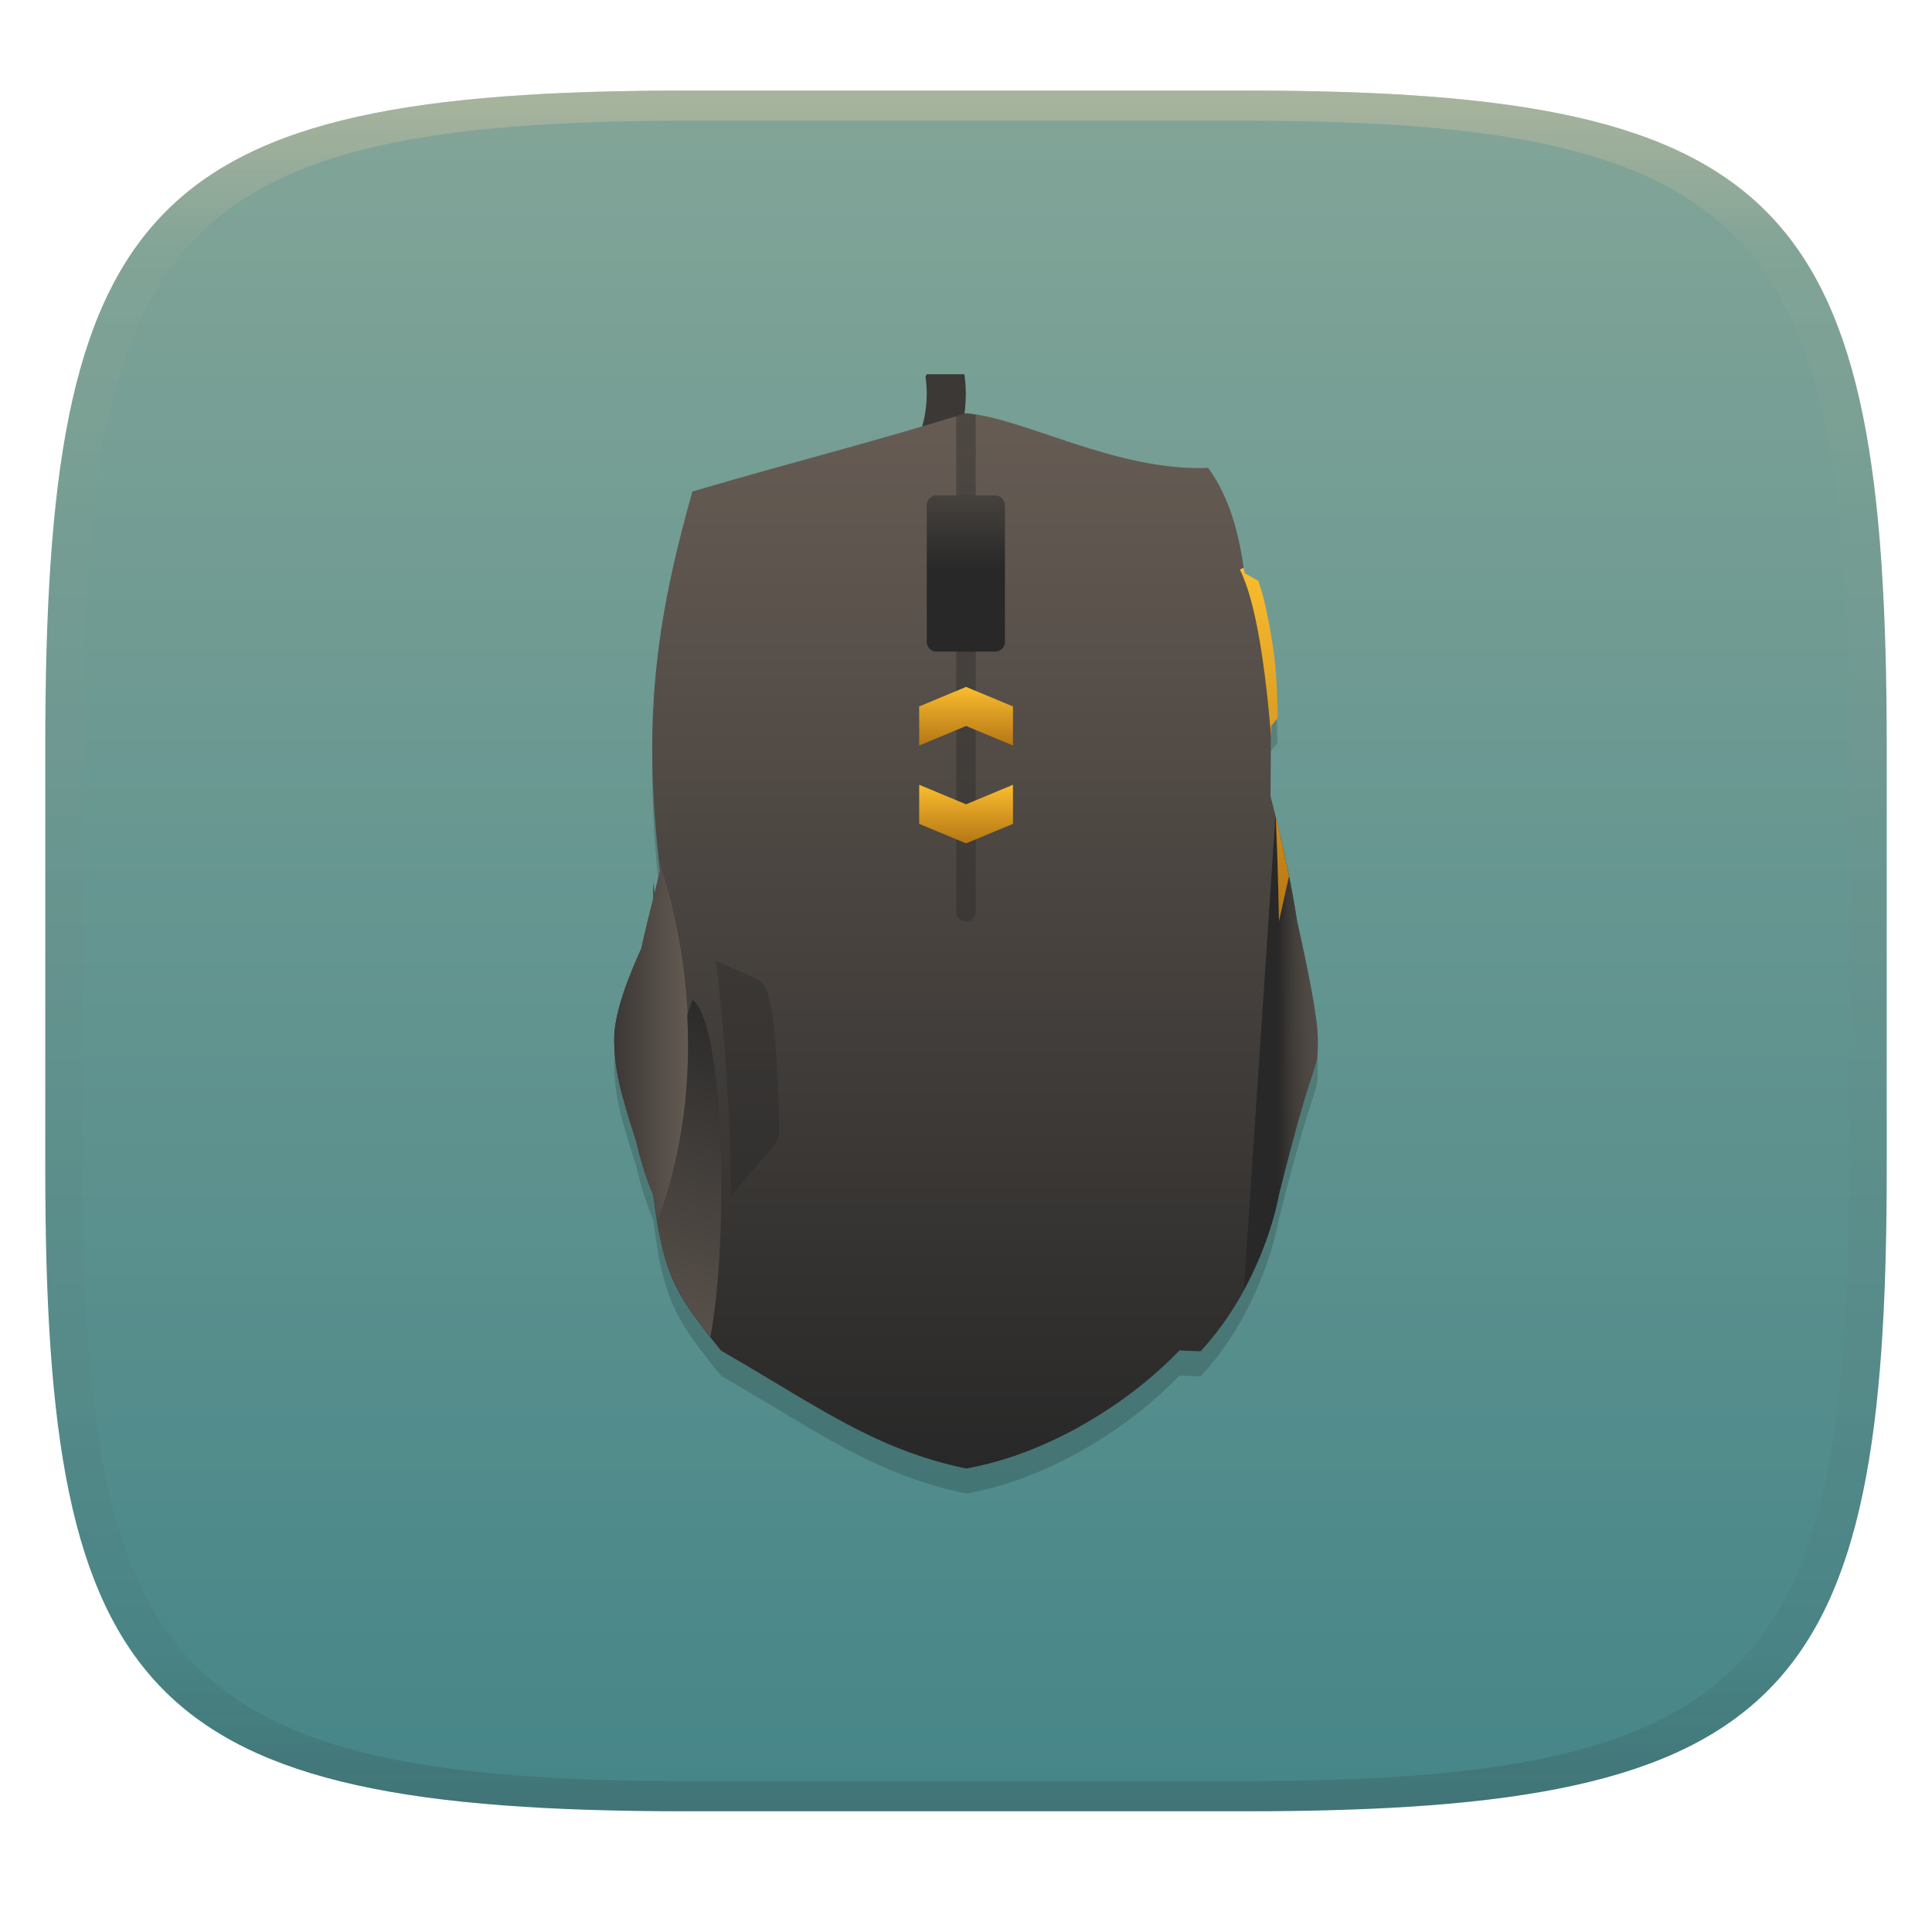
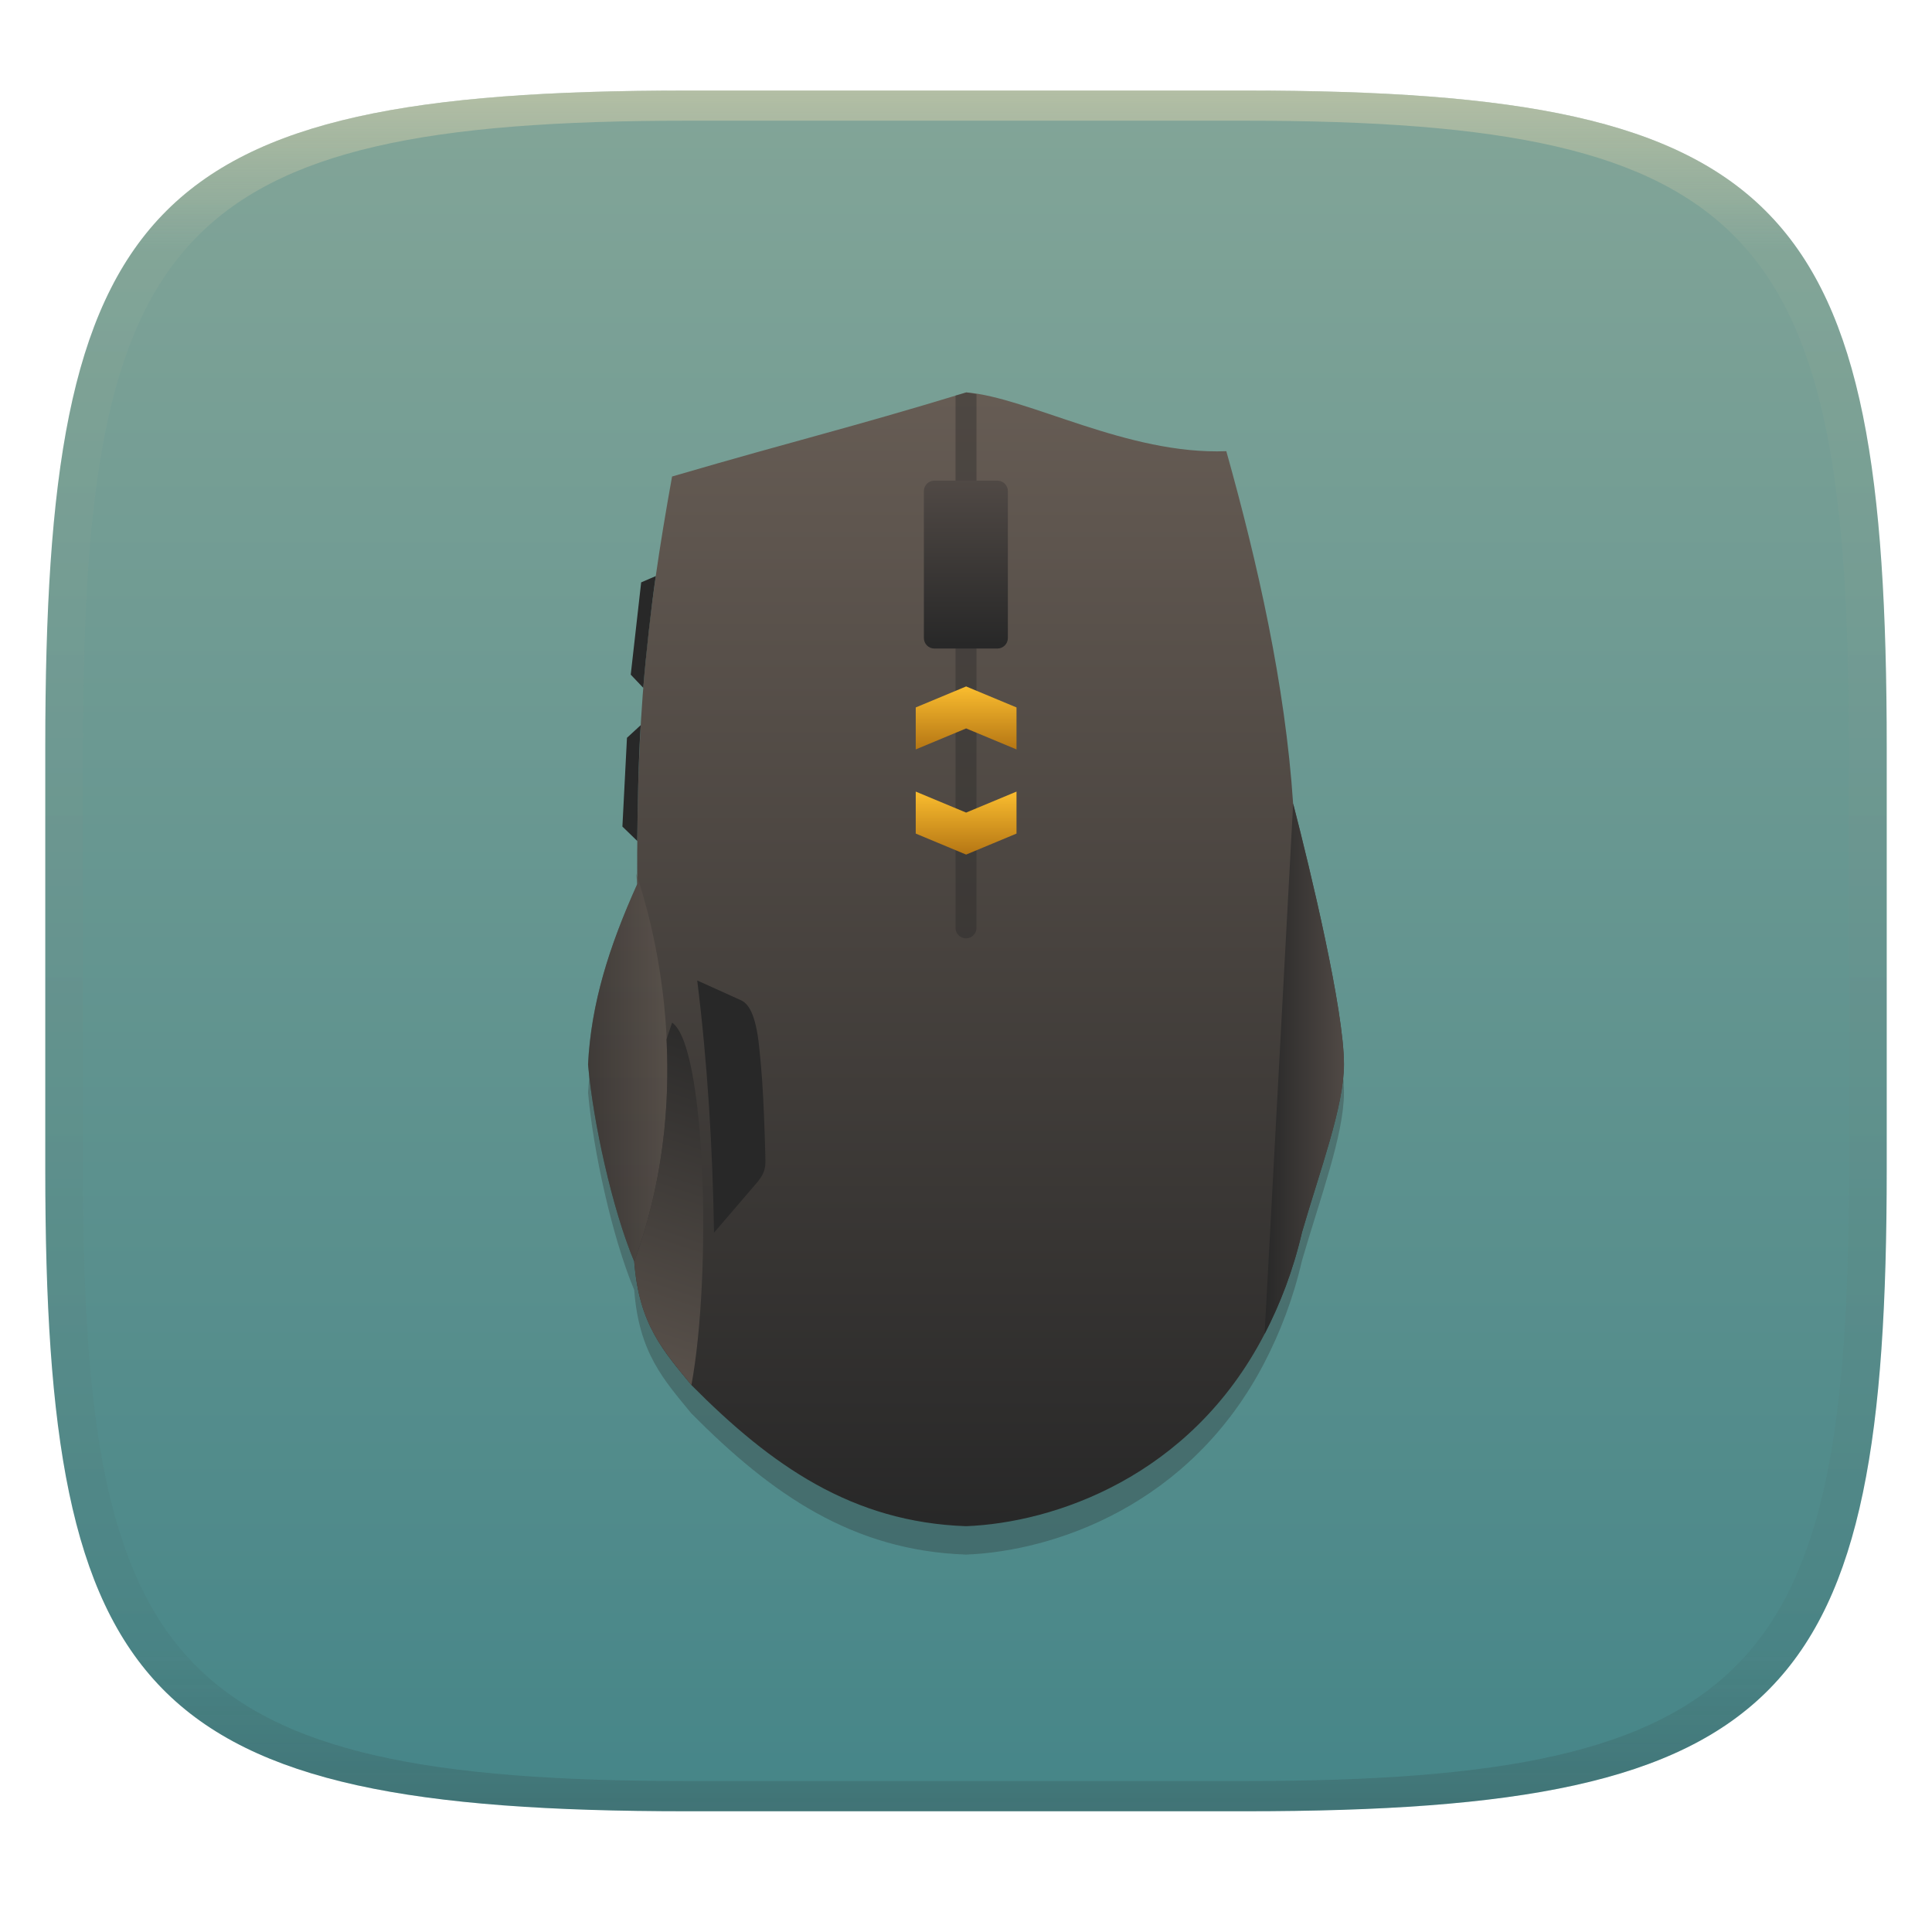
- <svg xmlns="http://www.w3.org/2000/svg" width="256" height="256" style="isolation:isolate" version="1.1">
-   <g transform="translate(0 -.1185)" filter="url(#a)">
-     <linearGradient id="b" x1=".5" x2=".5" y2="1" gradientTransform="matrix(244,0,0,228,5.981,12.12)" gradientUnits="userSpaceOnUse">
+ <svg xmlns="http://www.w3.org/2000/svg" width="256" height="256" style="isolation:isolate" version="1.1" viewBox="0 0 256 256">
+   <defs>
+     <linearGradient id="b-5" x1=".5" x2=".5" y2="1" gradientTransform="matrix(244,0,0,228,5.981,12.12)" gradientUnits="userSpaceOnUse">
      <stop stop-color="#83a598" offset="0" />
      <stop stop-color="#458588" offset="1" />
    </linearGradient>
-     <path d="m165 12.12c72 0 85 15 85 87v56c0 70-13 85-85 85h-74c-72 0-85-15-85-85v-56c0-72 13-87 85-87z" fill="url(#b)" />
-   </g>
-   <defs>
-     <linearGradient id="linearGradient31" x1=".5" x2=".5" y2="1" gradientTransform="matrix(244,0,0,228,5.988,12.12)" gradientUnits="userSpaceOnUse">
-       <stop stop-color="#d5c4a1" offset="0" />
-       <stop stop-color="#d5c4a1" stop-opacity=".098" offset=".1" />
+     <linearGradient id="linearGradient31" x1=".5" x2=".5" y2="1" gradientTransform="matrix(244,0,0,228,5.986,12)" gradientUnits="userSpaceOnUse">
+       <stop stop-color="#ebdbb2" offset="0" />
+       <stop stop-color="#ebdbb2" stop-opacity=".098" offset=".1" />
      <stop stop-color="#282828" stop-opacity=".1" offset=".9" />
      <stop stop-color="#282828" stop-opacity=".4" offset="1" />
    </linearGradient>
-     <linearGradient id="a">
-       <stop stop-color="#3c3836" offset="0" />
+     <linearGradient id="linearGradient30" x1="164.82" x2="174.61" y1="144.08" y2="144.08" gradientTransform="matrix(1.0744 0 0 1.0744 -9.5209 -13.187)" gradientUnits="userSpaceOnUse">
+       <stop stop-color="#282828" offset="0" />
      <stop stop-color="#504945" offset="1" />
    </linearGradient>
-     <linearGradient id="_lgradient_37" x1="-10.85" x2="-10.85" y1="1" gradientTransform="matrix(93.22,0,0,139.8,81.39,60.68)" gradientUnits="userSpaceOnUse">
+   </defs>
+   <g transform="translate(9.09e-6 -.12)" filter="url(#a-3)" style="isolation:isolate">
+     <path d="m165 12.12c72 0 85 15 85 87v56c0 70-13 85-85 85h-74c-72 0-85-15-85-85v-56c0-72 13-87 85-87z" fill="url(#b-5)" />
+   </g>
+   <g transform="translate(9.09e-6 -.12)" opacity=".5" style="isolation:isolate">
+     <path transform="translate(-.004996 .116)" d="m91 12c-72 0-85 15-85 87v56c0 70 13 85 85 85h74c72 0 85-15 85-85v-56c0-72-13-87-85-87zm0 4h74c68 0 80 15 80 83v56c0 66-12 81-80 81h-74c-68 0-80-15-80-81v-56c0-68 12-83 80-83z" fill="url(#linearGradient31)" opacity="1" />
+   </g>
+   <g style="isolation:isolate">
+     <linearGradient id="_lgradient_37" x1="-10.85" x2="-10.85" y1="1" gradientTransform="matrix(100.16 0 0 150.2 77.924 52.008)" gradientUnits="userSpaceOnUse">
      <stop stop-color="#282828" offset="0" />
      <stop stop-color="#665c54" offset="1" />
    </linearGradient>
-     <linearGradient id="_lgradient_38" x1=".001" x2="1.053" y1="-28.2" y2="-28.2" gradientTransform="matrix(9.842,0,0,47.8,81.38,120)" gradientUnits="userSpaceOnUse">
+     <path d="m128 55.771c-16.073 4.885-21.81 6.132-38.947 11.131-3.389 18.783-4.758 31.937-4.607 53.989-3.72 8.284-6.08 15.62-6.522 23.912 0.646 7.512 3.181 19.129 6.112 26.123 0.627 8.357 3.921 11.902 7.578 16.367 10.651 10.739 21.344 18.164 36.389 18.698 11.573-0.443 29.726-6.464 39.56-25.471 2.032-3.927 3.77-8.368 4.954-13.474 2.381-8.214 5.564-16.696 5.564-22.262 0-7.205-4.419-25.569-6.738-34.553-1.043-15.742-4.714-31.915-8.85-46.685-13.129 0.522-26.226-7.133-34.488-7.793" fill="#282828" fill-rule="evenodd" opacity=".3" stroke-width="1.074" style="isolation:isolate" />
+     <path d="m128 52.008c-16.073 4.885-21.81 6.132-38.947 11.131-3.389 18.783-4.758 31.937-4.607 53.989-3.72 8.284-6.08 15.62-6.522 23.912 0.646 7.512 3.181 19.129 6.112 26.123 0.627 8.357 3.921 11.902 7.578 16.367 10.651 10.739 21.344 18.164 36.389 18.698 11.573-0.443 29.726-6.464 39.56-25.471 2.032-3.927 3.77-8.368 4.954-13.474 2.381-8.214 5.564-16.696 5.564-22.262 0-7.205-4.419-25.569-6.738-34.553-1.043-15.742-4.714-31.915-8.85-46.685-13.129 0.522-26.226-7.133-34.488-7.793" fill="url(#_lgradient_37)" fill-rule="evenodd" stroke-width="1.074" />
+     <path d="m94.61 163.34 5.843-6.816c1.14-1.467 0.957-2.225 0.957-3.478-0.056-1.997-0.115-3.764-0.182-5.372-0.067-1.607-0.142-3.057-0.236-4.42-0.091-1.363-0.203-2.643-0.336-3.905-0.376-4.251-1.204-6.207-2.429-6.791l-5.841-2.64c1.341 10.787 2.041 21.95 2.225 33.414" fill="#282828" fill-rule="evenodd" stroke-width="1.074" style="isolation:isolate" />
+     <linearGradient id="_lgradient_38" x1=".001" x2=".978" y1=".451" y2=".45" gradientTransform="matrix(10.574 0 0 51.356 77.914 115.74)" gradientUnits="userSpaceOnUse">
      <stop stop-color="#3c3836" offset="0" />
      <stop stop-color="#665c54" offset="1" />
    </linearGradient>
-     <linearGradient id="_lgradient_39" x1=".471" x2=".998" y1="-21.41" y2="-21.41" gradientTransform="matrix(9.811,0,0,62.69,164.8,114.1)" gradientUnits="userSpaceOnUse">
-       <stop stop-color="#282828" offset="0" />
-       <stop stop-color="#665c54" stop-opacity=".463" offset="1" />
-     </linearGradient>
-     <linearGradient id="_lgradient_40" x1="1.722" x2="1.632" y2="1.339" gradientTransform="matrix(9.024,0,0,44.7,86.56,138.4)" gradientUnits="userSpaceOnUse">
+     <path d="m84.296 115.74c0.044 0.471 0.083 0.924 0.142 1.414-3.813 8.428-6.198 16.259-6.522 23.912 0.768 8.606 3.646 20.344 6.123 26.095 8.64-23.583 2.24-45.66 0.257-51.419z" fill="url(#_lgradient_38)" fill-rule="evenodd" opacity=".544" stroke-width="1.074" />
+     <linearGradient id="_lgradient_40" x1="1.722" x2="1.632" y2="1.339" gradientTransform="matrix(9.6954 0 0 48.026 83.479 135.51)" gradientUnits="userSpaceOnUse">
      <stop stop-color="#282828" offset="0" />
      <stop stop-color="#665c54" offset="1" />
    </linearGradient>
-     <linearGradient id="_lgradient_41" x2="0" y2="1" gradientTransform="matrix(12.43,0,0,7.768,121.8,109.9)" gradientUnits="userSpaceOnUse">
+     <path d="m89.055 135.51-0.74 2.206c0.439 8.626-0.395 18.863-4.276 29.446 0.626 8.055 3.443 11.345 7.578 16.367 2.724-14.741 1.911-45.017-2.565-48.026" fill="url(#_lgradient_40)" fill-rule="evenodd" stroke-width="1.074" />
+     <path d="m128 52.008c-0.587 0.177-0.832 0.233-1.39 0.403v70.534c0 0.77 0.62 1.39 1.39 1.39 0.77 0 1.391-0.62 1.391-1.39v-70.717c-0.459-0.072-0.957-0.194-1.391-0.228z" fill="#282828" fill-opacity=".384" stroke-width="1.074" />
+     <linearGradient id="_lgradient_41" x2="0" y2="1" gradientTransform="matrix(13.355 0 0 8.3459 121.34 104.89)" gradientUnits="userSpaceOnUse">
      <stop stop-color="#fabd2f" offset="0" />
      <stop stop-color="#b57614" offset="1" />
    </linearGradient>
-     <linearGradient id="_lgradient_42" x2="0" y2="1" gradientTransform="matrix(12.43,0,0,7.768,121.8,96.93)" gradientUnits="userSpaceOnUse">
+     <path d="m121.34 104.89v5.564l6.676 2.782 6.677-2.782v-5.564l-6.677 2.782z" fill="url(#_lgradient_41)" fill-rule="evenodd" stroke-width="1.074" />
+     <linearGradient id="_lgradient_42" x2="0" y2="1" gradientTransform="matrix(13.355 0 0 8.3459 121.34 90.954)" gradientUnits="userSpaceOnUse">
      <stop stop-color="#fabd2f" offset="0" />
      <stop stop-color="#b57614" offset="1" />
    </linearGradient>
-     <linearGradient id="_lgradient_43" x2="0" y1=".5" y2="-.5" gradientTransform="matrix(10.36,0,0,20.72,122.8,71.55)" gradientUnits="userSpaceOnUse">
+     <path d="m121.34 99.303v-5.563l6.676-2.783 6.677 2.783v5.563l-6.677-2.782z" fill="url(#_lgradient_42)" fill-rule="evenodd" stroke-width="1.074" />
+     <linearGradient id="_lgradient_43" x1=".296" x2=".296" y1="1" gradientTransform="matrix(11.131 0 0 22.262 122.42 63.686)" gradientUnits="userSpaceOnUse">
      <stop stop-color="#282828" offset=".025" />
-       <stop stop-color="#665c54" offset="1" />
+       <stop stop-color="#504945" offset="1" />
    </linearGradient>
-     <linearGradient id="_lgradient_44" x2="0" y2="1" gradientTransform="matrix(6.512,0,0,46.86,164.3,81.13)" gradientUnits="userSpaceOnUse">
-       <stop stop-color="#fabd2f" offset="0" />
-       <stop stop-color="#b57614" offset="1" />
-     </linearGradient>
-   </defs>
-   <g transform="translate(.0005039 -.1185)" opacity=".5">
-     <path d="m91 12.12c-72 0-85 15-85 87v56c0 70 13 85 85 85h74c72 0 85-15 85-85v-56c0-72-13-87-85-87zm0 4h74c68 0 80 15 80 83v56c0 66-12 81-80 81h-74c-68 0-80-15-80-81v-56c0-68 12-83 80-83z" fill="url(#linearGradient31)" opacity="1" />
-   </g>
-   <g transform="translate(-.002996 -5.914)" style="isolation:isolate">
-     <path d="m122.8 55.5-0.164 0.324c0.107 0.748 0.162 1.506 0.162 2.265-3e-3 2.803-0.734 5.529-2.083 7.768h5.745c0.994-2.426 1.512-5.079 1.518-7.768-8e-3 -0.867-0.069-1.732-0.183-2.589z" fill="#3c3836" />
-     <g filter="url(#GpxTNZbA3P94JNG0hQSUHPltomTsJGyl)" opacity=".4">
-       <g opacity=".4">
-         <path d="m128 64c-14.96 4.547-20.3 5.707-36.25 10.36-4.889 17.29-6.645 30.4-4.288 50.25-0.241 0.958-0.479 2.02-0.728 3.004l-0.163-1.466v2.134c-0.544 2.169-1.09 4.313-1.577 6.595-1.525 3.386-3.602 8.384-3.602 11.99 0 3.897 0.728 6.807 2.934 13.66 0.541 2.345 1.225 4.694 2.245 7.05 1.295 10.48 2.884 13.14 8.982 20.64 12.92 7.431 20.2 13.02 32.45 15.61 10.79-1.874 21.63-8.669 28.27-15.64l2.802 0.111c5.412-5.79 9.001-13.7 10.36-20.72 5.179-20.71 5.179-15.54 5.179-20.71 0-2.753-1.38-9.498-2.752-15.59-0.8-5.3-1.999-10.68-3.519-16.57l0.059-9.274 0.86-1.041c-0.054-6.826-0.624-10.46-1.872-15.97l-0.679-2.214-1.83-1.023c-0.627-4.938-1.846-9.816-4.775-13.93-12.22 0.487-24.41-6.639-32.1-7.253" fill-rule="evenodd" />
-       </g>
-     </g>
-     <path d="m128 60.68c-14.96 4.547-20.3 5.707-36.25 10.36-4.889 17.29-6.645 30.4-4.288 50.25-0.241 0.958-0.479 2.019-0.728 3.003l-0.163-1.465v2.133c-0.544 2.17-1.09 4.314-1.577 6.595-1.525 3.387-3.602 8.385-3.602 11.99 0 3.897 0.728 6.808 2.934 13.66 0.541 2.346 1.225 4.695 2.245 7.051 1.295 10.48 2.884 13.14 8.982 20.63 12.92 7.432 20.2 13.02 32.45 15.61 10.79-1.875 21.63-8.669 28.27-15.64l2.802 0.112c5.412-5.79 9.001-13.7 10.36-20.72 5.179-20.72 5.179-15.54 5.179-20.72 0-2.752-1.38-9.497-2.752-15.59-0.8-5.301-1.999-10.68-3.519-16.57l0.059-9.275 0.86-1.041c-0.054-6.825-0.624-10.46-1.872-15.97l-0.679-2.214-1.83-1.022c-0.627-4.938-1.846-9.817-4.775-13.93-12.22 0.486-24.41-6.639-32.1-7.253" fill="url(#_lgradient_37)" fill-rule="evenodd" />
-     <g opacity=".6">
-       <g opacity=".6">
-         <path d="m96.92 164.3 5.438-6.344c1.061-1.365 0.891-2.071 0.891-3.237-0.052-1.859-0.107-3.503-0.169-5-0.062-1.496-0.132-2.845-0.22-4.114-0.085-1.269-0.189-2.46-0.313-3.635-0.35-3.957-1.121-5.777-2.261-6.321l-5.437-2.457c1.248 10.04 1.9 20.43 2.071 31.1" fill="#282828" fill-rule="evenodd" />
-       </g>
-     </g>
-     <path d="m87.32 120c0.041 0.438 0.077 0.86 0.132 1.316-0.241 0.958-0.479 2.019-0.728 3.003l-0.163-1.465v2.133c-0.544 2.17-1.09 4.314-1.577 6.595-1.525 3.387-3.602 8.385-3.602 11.99 0 3.897 0.728 6.808 2.934 13.66 0.541 2.346 1.225 4.695 2.245 7.051 0.174 1.398 0.383 2.424 0.588 3.519 8.042-21.95 2.017-42.44 0.171-47.8z" fill="url(#_lgradient_38)" fill-rule="evenodd" />
-     <path d="m169 114.1-4.176 62.69c2.216-4.088 3.845-8.425 4.632-12.5 5.179-20.72 5.179-15.54 5.179-20.72 0-2.752-1.38-9.497-2.753-15.59-0.676-4.464-1.688-9.053-2.882-13.89" fill="url(#_lgradient_39)" fill-rule="evenodd" />
-     <path d="m91.75 138.4-0.689 2.053c0.409 8.029-0.293 17.51-3.905 27.36-0.202-1.095-0.414-2.121-0.588-3.519 1.173 9.503 2.766 12.72 7.566 18.8 2.535-13.72 1.779-41.9-2.387-44.7" fill="url(#_lgradient_40)" fill-rule="evenodd" />
-     <path d="m128 60.68c-0.546 0.165-0.774 0.217-1.294 0.375v65.65c0 0.717 0.577 1.294 1.294 1.294s1.295-0.577 1.295-1.294v-65.82c-0.427-0.067-0.891-0.181-1.295-0.212z" fill="#282828" fill-opacity=".384" />
-     <path d="m121.8 109.9v5.179l6.214 2.589 6.215-2.589v-5.179l-6.215 2.589z" fill="url(#_lgradient_41)" fill-rule="evenodd" />
-     <path d="m121.8 104.7v-5.178l6.214-2.59 6.215 2.59v5.178l-6.215-2.589z" fill="url(#_lgradient_42)" fill-rule="evenodd" />
-     <path d="m124.1 71.55h7.768c0.715 0 1.295 0.58 1.295 1.295v18.12c0 0.714-0.58 1.295-1.295 1.295h-7.768c-0.714 0-1.295-0.581-1.295-1.295v-18.12c0-0.715 0.581-1.295 1.295-1.295z" fill="url(#_lgradient_43)" />
-     <path d="m164.8 81.13-0.505 0.254c2.175 4.353 3.405 13.26 4.137 22.15l0.011-1.437 0.86-1.041c-0.055-6.826-0.625-10.46-1.873-15.97l-0.678-2.214-1.831-1.023c-0.031-0.241-0.088-0.476-0.121-0.717m4.257 33.08c0.321 7.517 0.414 13.78 0.414 13.78l1.336-5.989c-0.502-2.517-1.095-5.124-1.75-7.794" fill="url(#_lgradient_44)" fill-rule="evenodd" />
+     <path d="m123.81 63.686h8.346c0.768 0 1.391 0.623 1.391 1.391v19.468c0 0.767-0.623 1.391-1.391 1.391h-8.346c-0.767 0-1.391-0.624-1.391-1.391v-19.468c0-0.768 0.624-1.391 1.391-1.391z" fill="url(#_lgradient_43)" stroke-width="1.074" />
+     <path d="m86.894 76.331c-0.594 4.048-1.266 9.969-1.657 14.812l-1.661-1.751 1.382-12.223z" fill="#282828" />
+     <path d="m84.9 96.084c-0.297 4.309-0.424 11.163-0.456 15.354l-1.972-1.914 0.604-11.762z" fill="#282828" />
+     <path d="m171.35 106.47-3.781 70.287c2.032-3.927 3.771-8.369 4.954-13.474 2.381-8.214 5.563-16.695 5.563-22.26 0-7.205-4.418-25.57-6.736-34.553z" fill="url(#linearGradient30)" stroke-width="1.074" style="isolation:isolate" />
  </g>
</svg>
